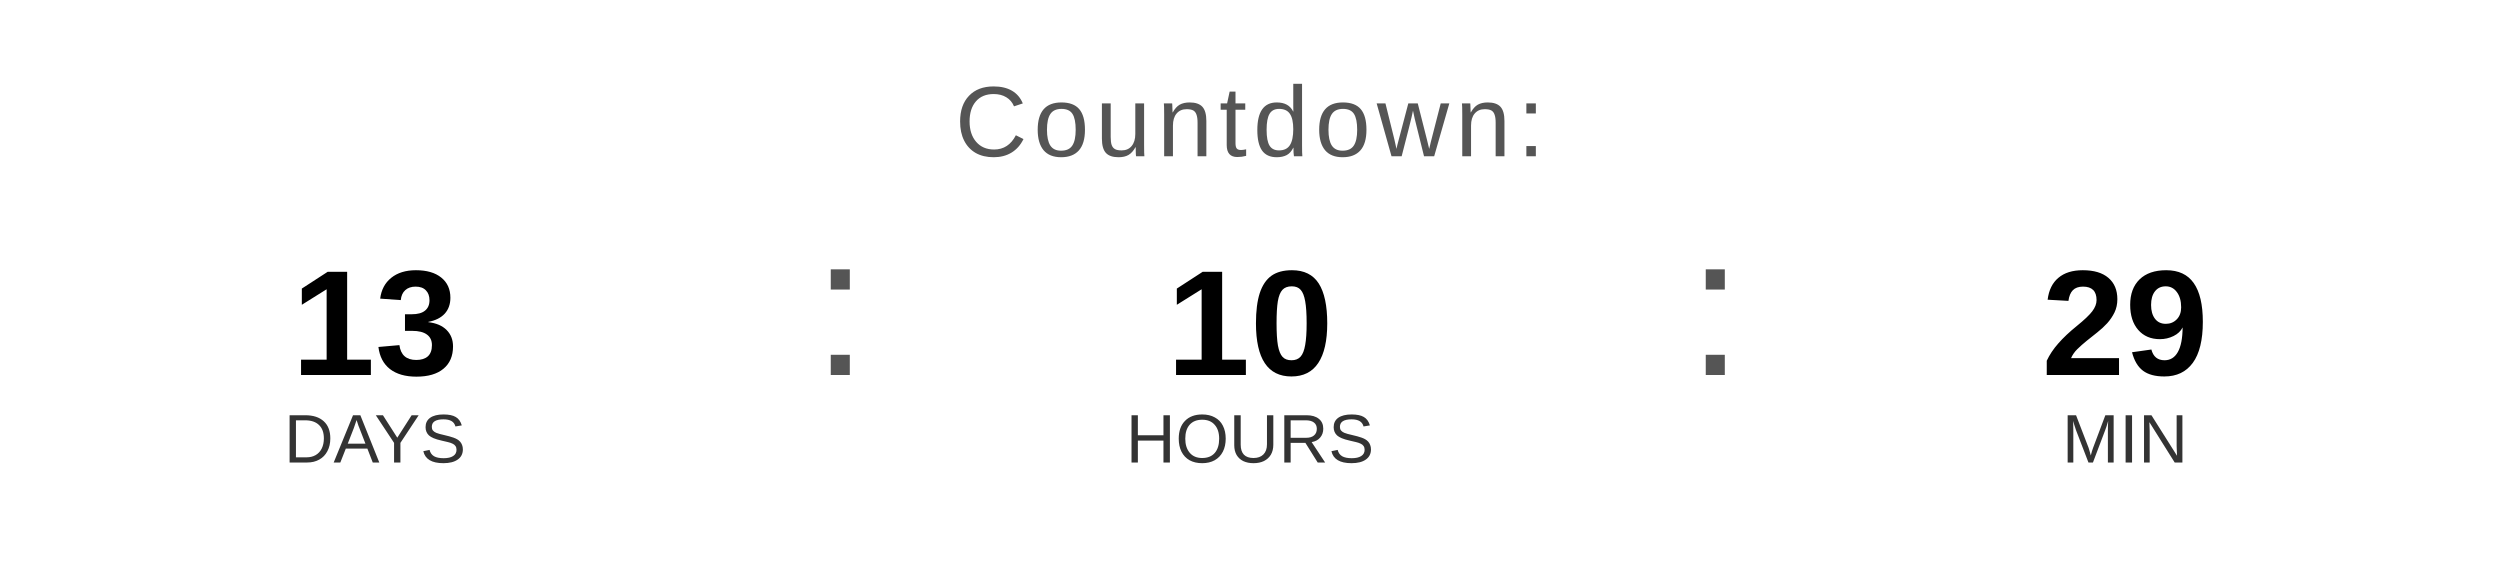
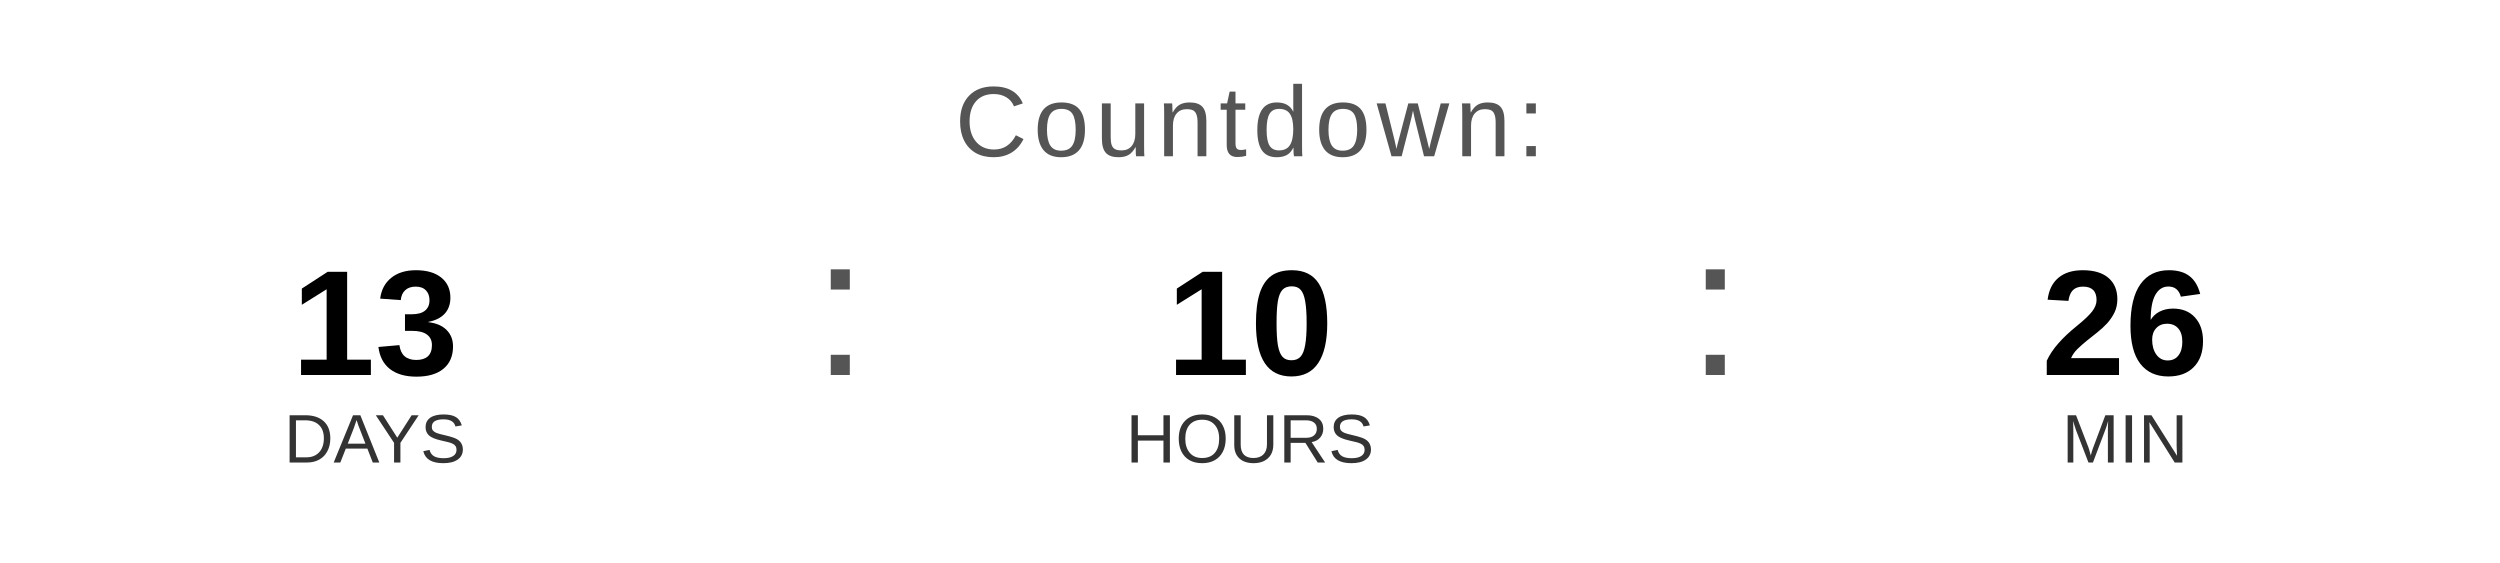
<svg xmlns="http://www.w3.org/2000/svg" width="400" height="90" viewBox="0 0 400 90">
  <text x="200" y="25" font-family="Arial, Helvetica, sans-serif" font-size="16" fill="#555555" text-anchor="middle" letter-spacing="1">
    Countdown:
  </text>
  <text x="60" y="60" font-family="Arial, Helvetica, sans-serif" font-size="24" font-weight="bold" fill="#000000" text-anchor="middle">13</text>
  <text x="60" y="74" font-family="Arial, Helvetica, sans-serif" font-size="11" fill="#333333" text-anchor="middle">DAYS</text>
  <text x="130" y="60" font-family="Arial, sans-serif" font-size="32" fill="#555555">:</text>
  <text x="200" y="60" font-family="Arial, Helvetica, sans-serif" font-size="24" font-weight="bold" fill="#000000" text-anchor="middle">10</text>
  <text x="200" y="74" font-family="Arial, Helvetica, sans-serif" font-size="11" fill="#333333" text-anchor="middle">HOURS</text>
  <text x="270" y="60" font-family="Arial, sans-serif" font-size="32" fill="#555555">:</text>
-   <text x="340" y="60" font-family="Arial, Helvetica, sans-serif" font-size="24" font-weight="bold" fill="#000000" text-anchor="middle">29</text>
+   <text x="340" y="60" font-family="Arial, Helvetica, sans-serif" font-size="24" font-weight="bold" fill="#000000" text-anchor="middle">26</text>
  <text x="340" y="74" font-family="Arial, Helvetica, sans-serif" font-size="11" fill="#333333" text-anchor="middle">MIN</text>
</svg>
